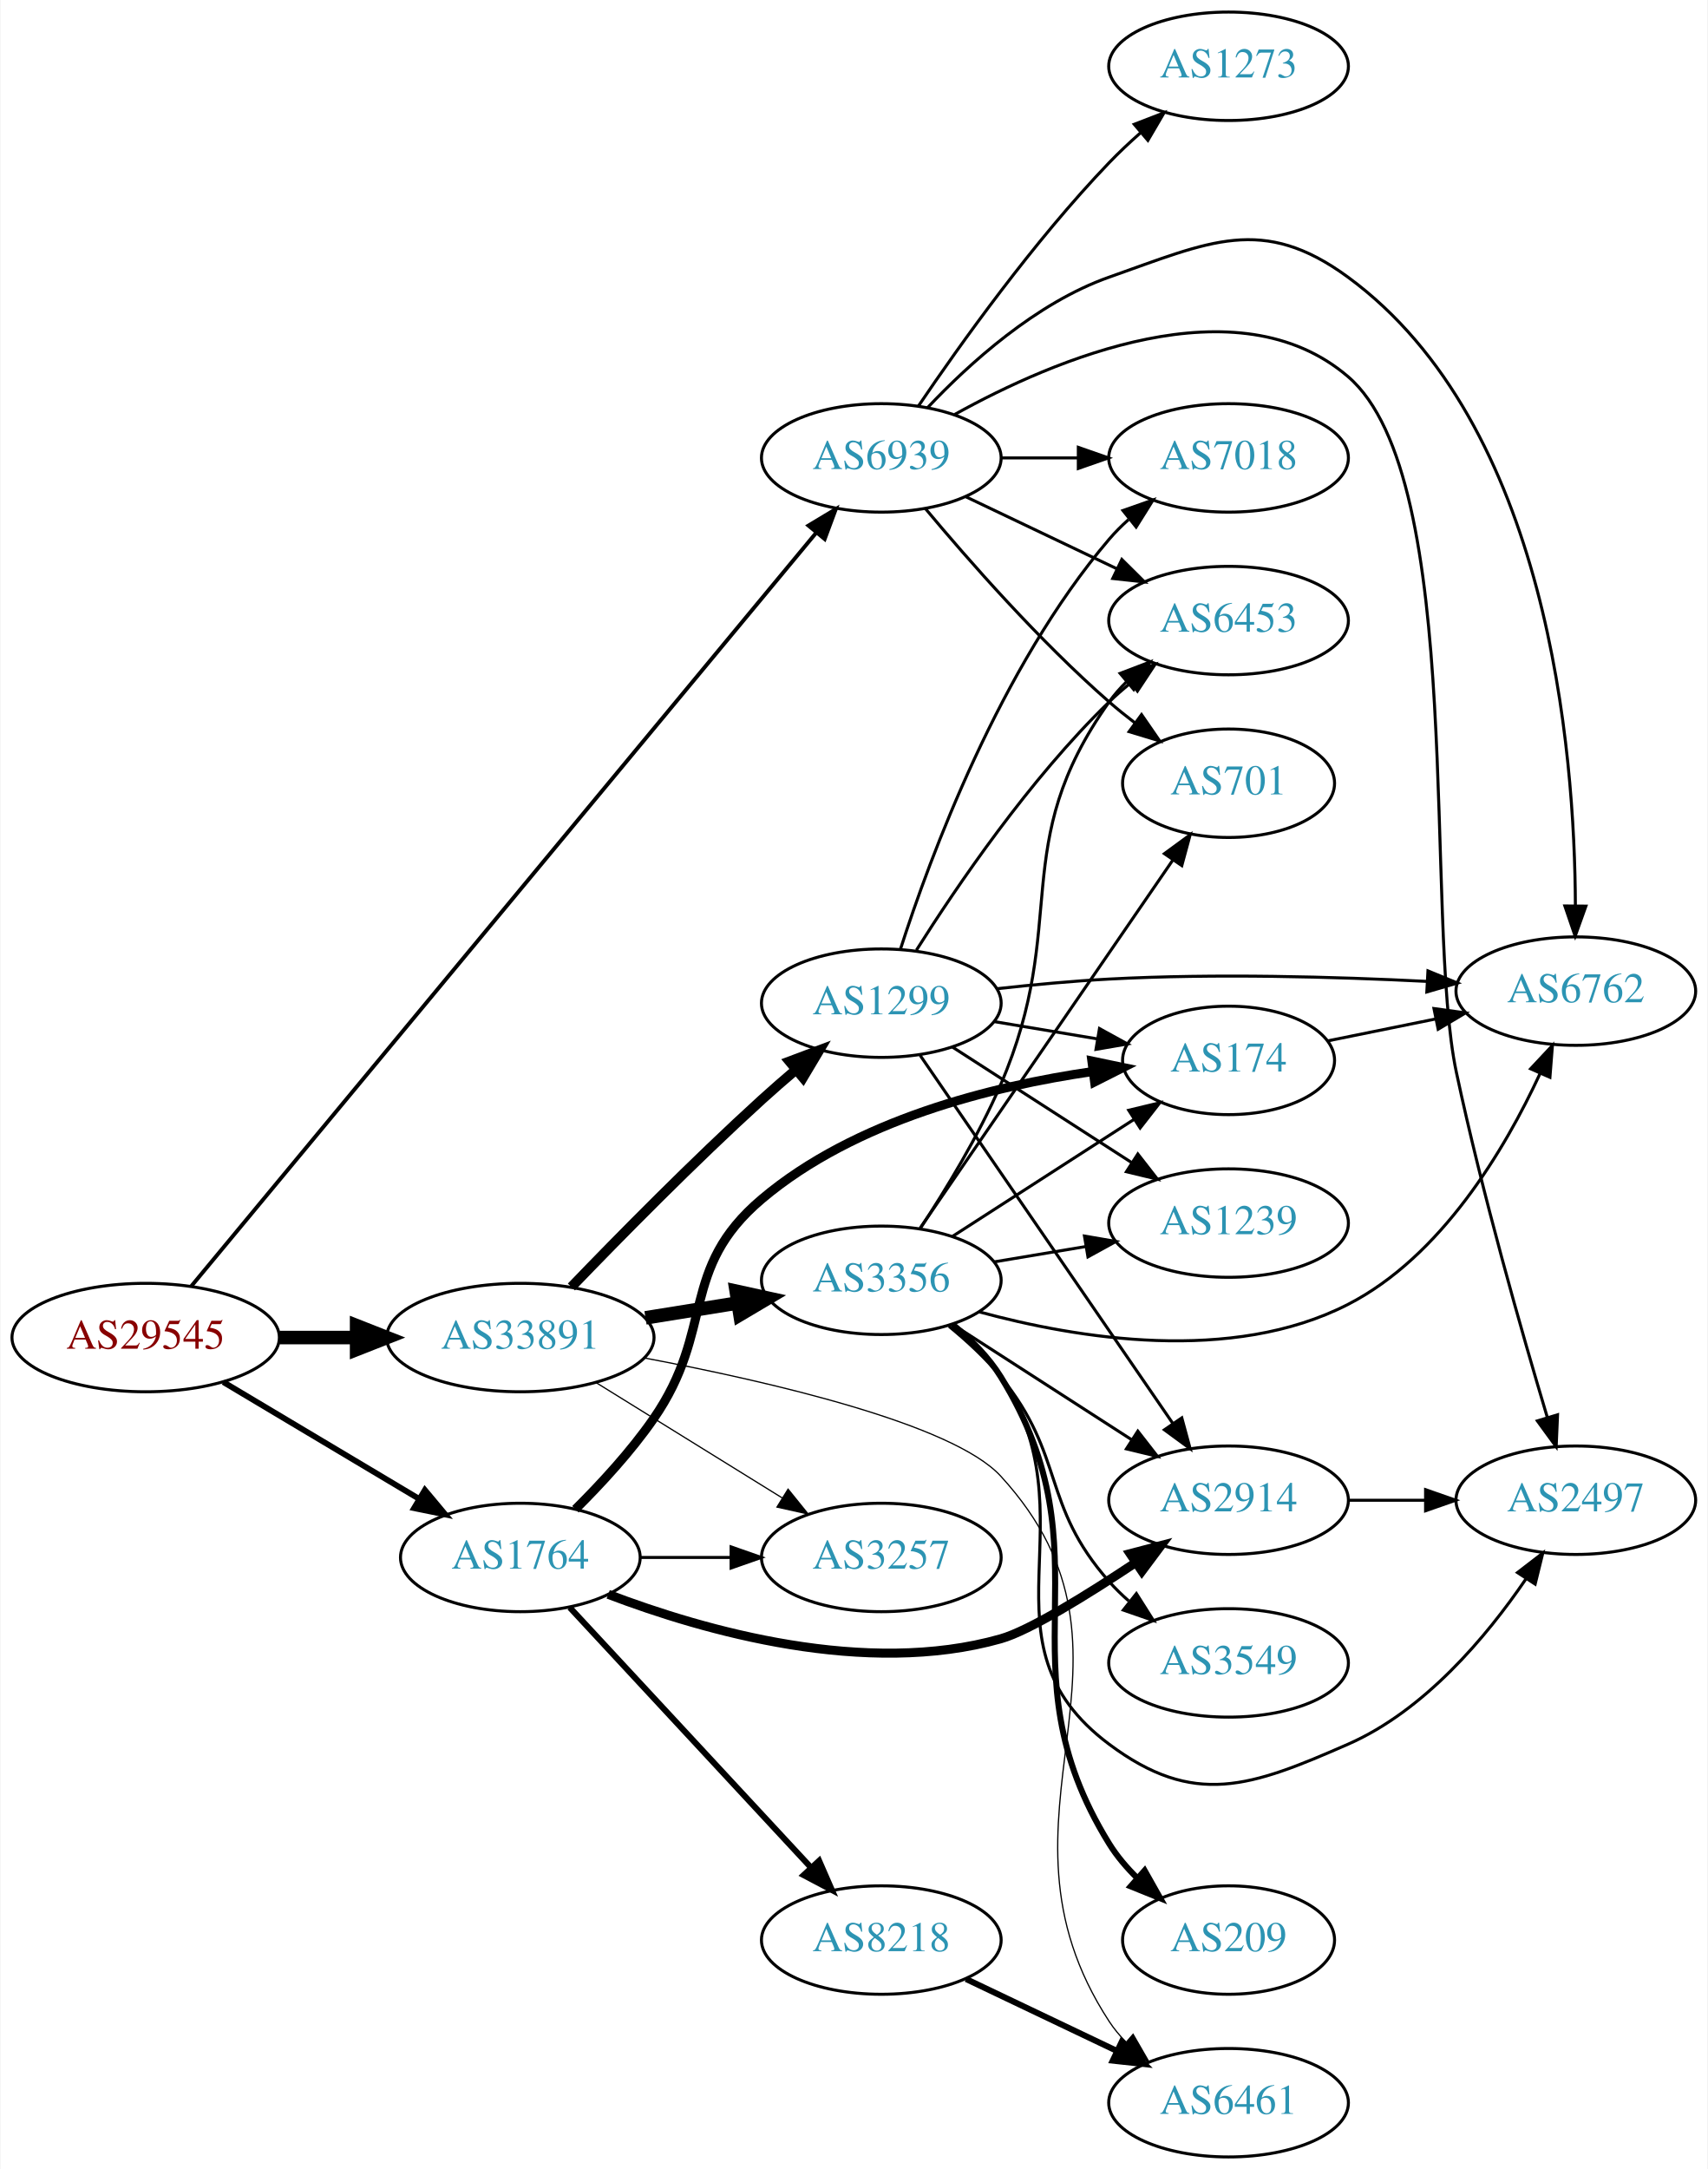
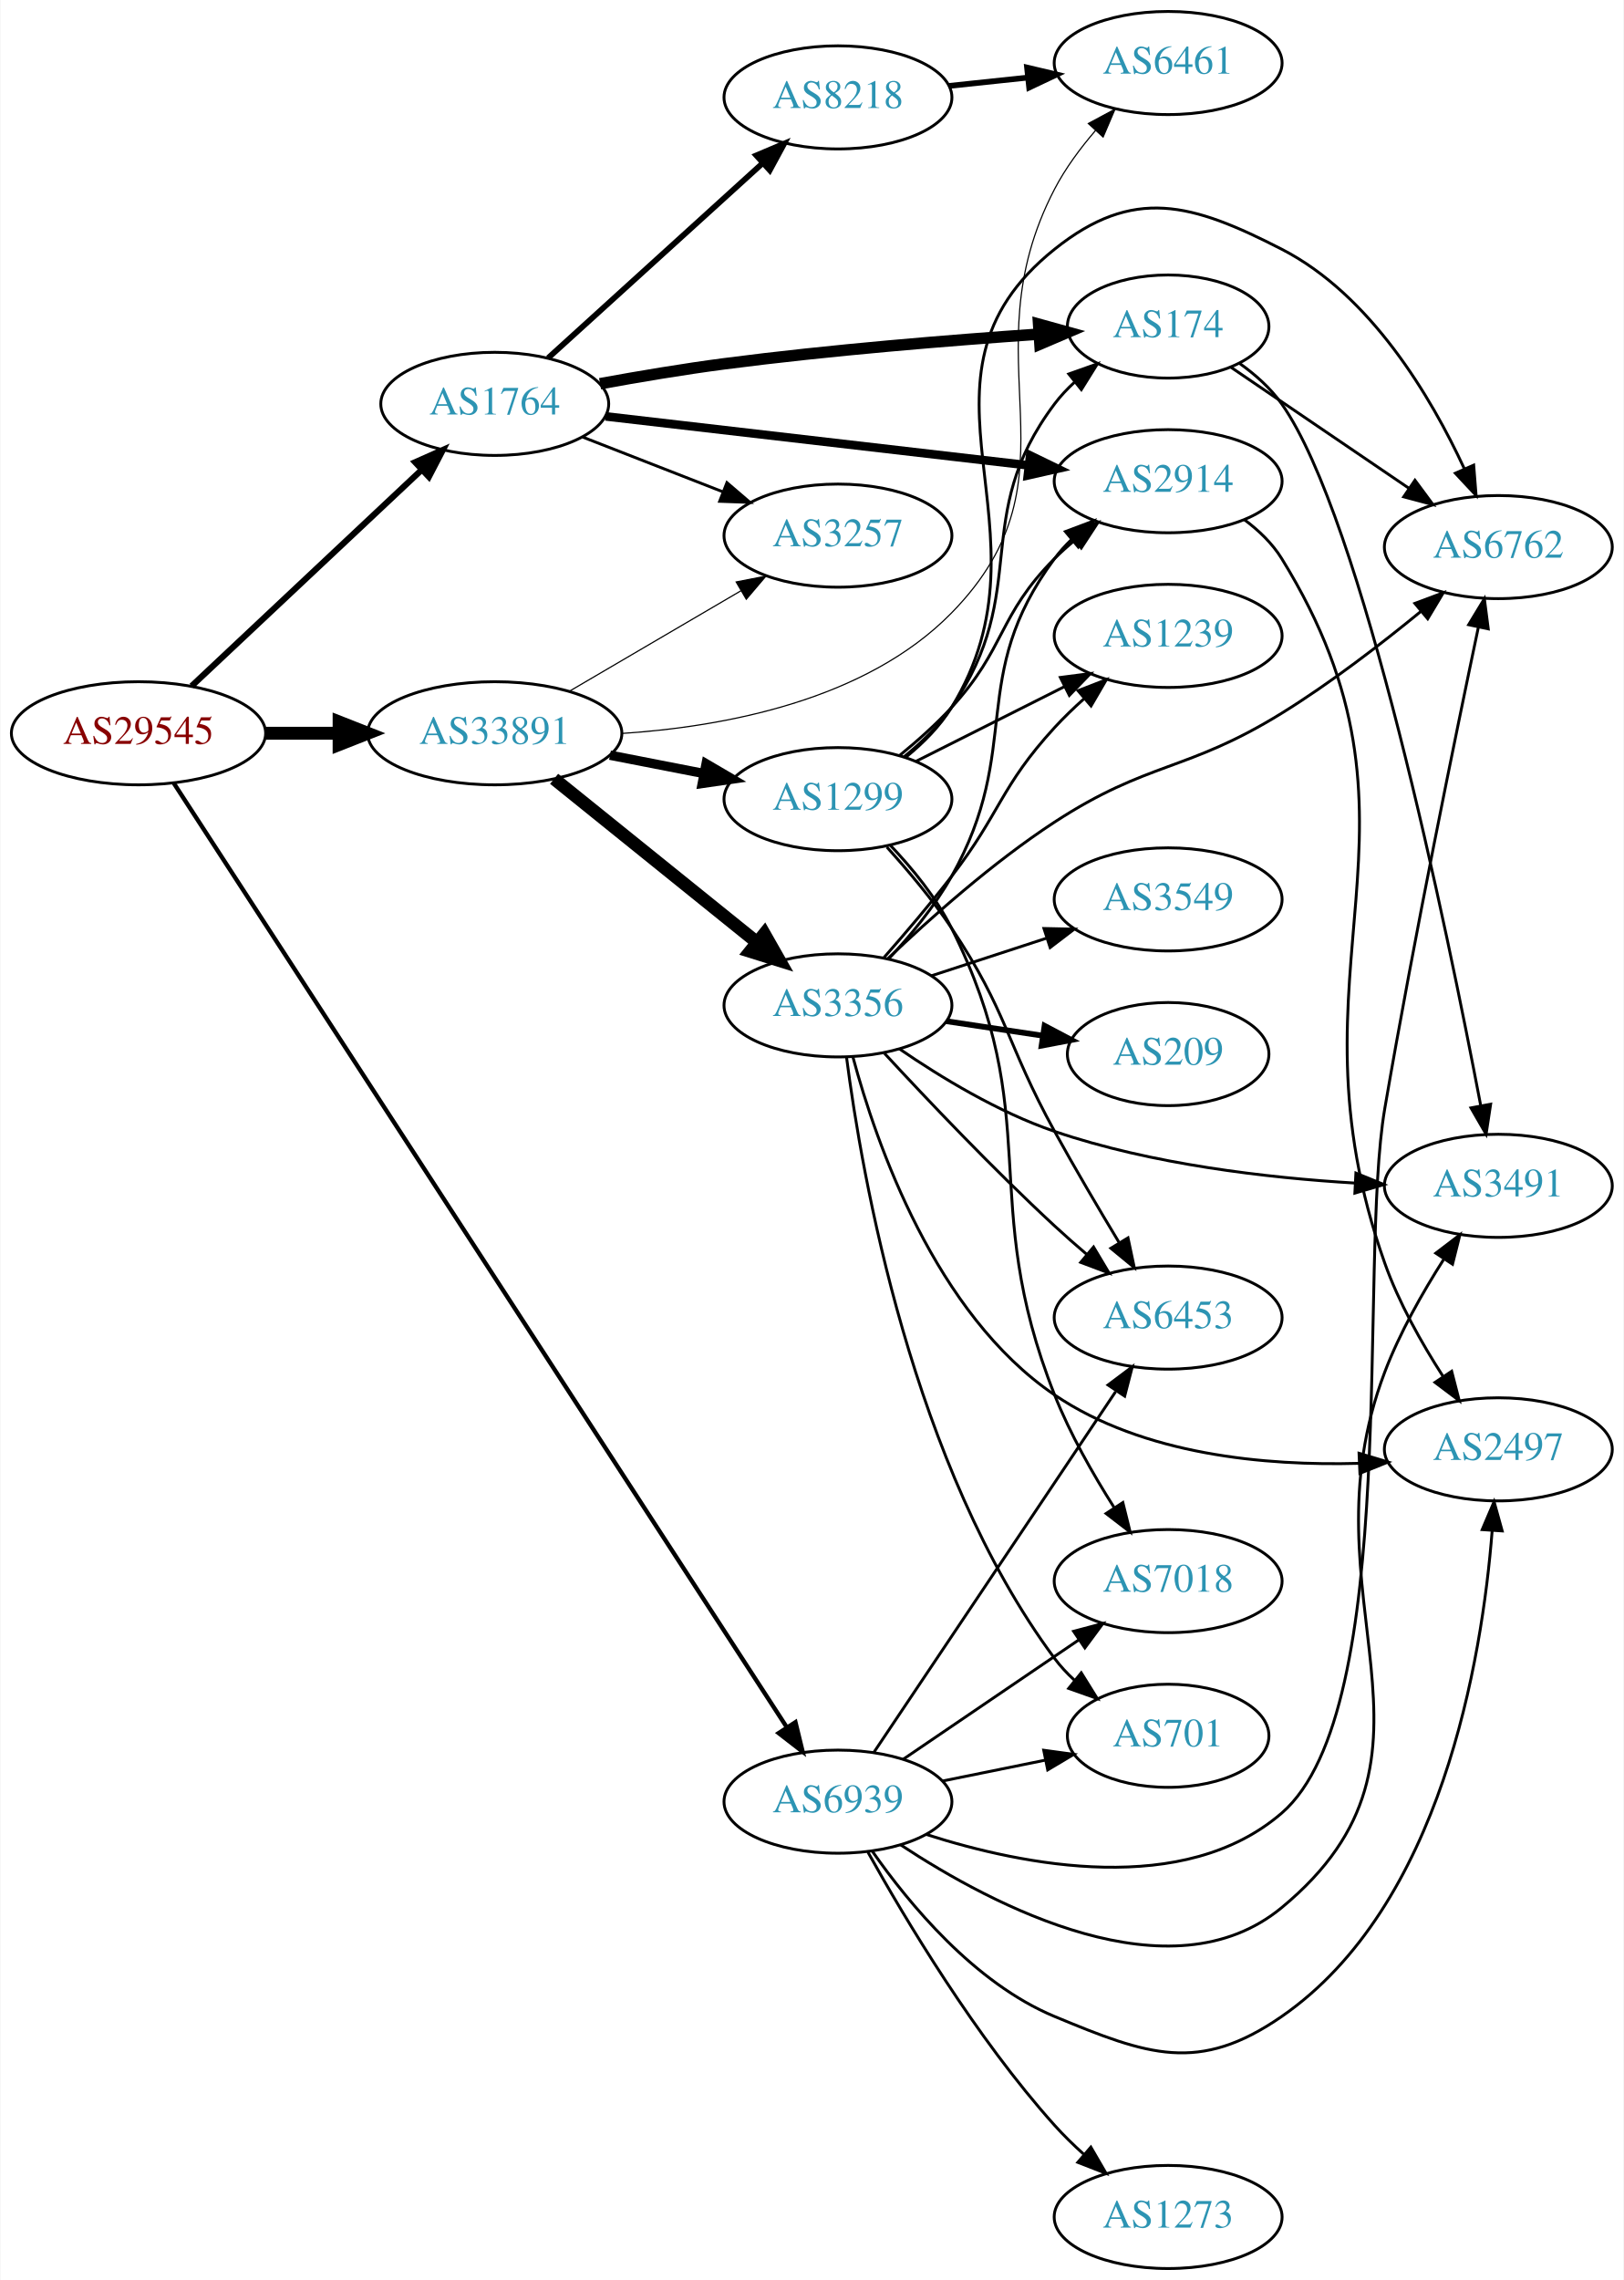
- <svg xmlns="http://www.w3.org/2000/svg" xmlns:xlink="http://www.w3.org/1999/xlink" width="567pt" height="720pt" viewBox="0.00 0.00 566.66 720.00">
-   <g id="graph0" class="graph" transform="scale(1 1) rotate(0) translate(4 716)">
-     <polygon fill="white" stroke="none" points="-4,4 -4,-716 562.663,-716 562.663,4 -4,4" />
+ <svg xmlns="http://www.w3.org/2000/svg" xmlns:xlink="http://www.w3.org/1999/xlink" width="567pt" height="796pt" viewBox="0.00 0.00 566.66 796.00">
+   <g id="graph0" class="graph" transform="scale(1 1) rotate(0) translate(4 792)">
+     <polygon fill="white" stroke="none" points="-4,4 -4,-792 562.663,-792 562.663,4 -4,4" />
    <g id="node1" class="node">
      <g id="a_node1">
        <a xlink:href="/asn/29545" xlink:title="AS29545 ~ Ringstrasse 5 [AT]">
-           <ellipse fill="#ffffff" stroke="black" cx="44.196" cy="-272" rx="44.393" ry="18" />
-           <text text-anchor="middle" x="44.196" y="-268.3" font-family="Times,serif" font-size="14.00" fill="#880000">AS29545</text>
+           <ellipse fill="#ffffff" stroke="black" cx="44.196" cy="-536" rx="44.393" ry="18" />
+           <text text-anchor="middle" x="44.196" y="-532.3" font-family="Times,serif" font-size="14.00" fill="#880000">AS29545</text>
        </a>
      </g>
    </g>
    <g id="node2" class="node">
      <g id="a_node2">
        <a xlink:href="/asn/1764" xlink:title="AS1764 ~ NEXTLAYER-AS [AT]">
-           <ellipse fill="#ffffff" stroke="black" cx="168.588" cy="-199" rx="39.794" ry="18" />
-           <text text-anchor="middle" x="168.588" y="-195.3" font-family="Times,serif" font-size="14.00" fill="#2c94b3">AS1764</text>
+           <ellipse fill="#ffffff" stroke="black" cx="168.588" cy="-651" rx="39.794" ry="18" />
+           <text text-anchor="middle" x="168.588" y="-647.3" font-family="Times,serif" font-size="14.00" fill="#2c94b3">AS1764</text>
        </a>
      </g>
    </g>
    <g id="edge1" class="edge">
-       <path fill="none" stroke="black" stroke-width="1.929" d="M69.964,-257.227C88.705,-246.05 114.611,-230.598 135.028,-218.42" />
-       <polygon fill="black" stroke="black" stroke-width="1.929" points="136.895,-221.382 143.69,-213.254 133.309,-215.37 136.895,-221.382" />
+       <path fill="none" stroke="black" stroke-width="2.143" d="M62.732,-552.477C83.754,-572.229 119.12,-605.459 142.898,-627.801" />
+       <polygon fill="black" stroke="black" stroke-width="2.143" points="140.795,-630.628 150.48,-634.925 145.588,-625.526 140.795,-630.628" />
    </g>
    <g id="node3" class="node">
      <g id="a_node3">
        <a xlink:href="/asn/33891" xlink:title="AS33891 ~ CORE-BACKBONE GMBH GLOBAL NETWORK [DE]">
-           <ellipse fill="#ffffff" stroke="black" cx="168.588" cy="-272" rx="44.393" ry="18" />
-           <text text-anchor="middle" x="168.588" y="-268.3" font-family="Times,serif" font-size="14.00" fill="#2c94b3">AS33891</text>
+           <ellipse fill="#ffffff" stroke="black" cx="168.588" cy="-536" rx="44.393" ry="18" />
+           <text text-anchor="middle" x="168.588" y="-532.3" font-family="Times,serif" font-size="14.00" fill="#2c94b3">AS33891</text>
        </a>
      </g>
    </g>
    <g id="edge2" class="edge">
-       <path fill="none" stroke="black" stroke-width="4.5" d="M88.692,-272C96.898,-272 105.569,-272 114.041,-272" />
-       <polygon fill="black" stroke="black" stroke-width="4.5" points="114.233,-275.938 124.233,-272 114.233,-268.063 114.233,-275.938" />
+       <path fill="none" stroke="black" stroke-width="4.5" d="M88.692,-536C96.898,-536 105.569,-536 114.041,-536" />
+       <polygon fill="black" stroke="black" stroke-width="4.5" points="114.233,-539.938 124.233,-536 114.233,-532.063 114.233,-539.938" />
    </g>
    <g id="node4" class="node">
      <g id="a_node4">
        <a xlink:href="/asn/6939" xlink:title="AS6939 ~ Hurricane Electric LLC [US]">
-           <ellipse fill="#ffffff" stroke="black" cx="288.431" cy="-564" rx="39.794" ry="18" />
-           <text text-anchor="middle" x="288.431" y="-560.3" font-family="Times,serif" font-size="14.00" fill="#2c94b3">AS6939</text>
+           <ellipse fill="#ffffff" stroke="black" cx="288.431" cy="-163" rx="39.794" ry="18" />
+           <text text-anchor="middle" x="288.431" y="-159.3" font-family="Times,serif" font-size="14.00" fill="#2c94b3">AS6939</text>
        </a>
      </g>
    </g>
    <g id="edge3" class="edge">
-       <path fill="none" stroke="black" stroke-width="1.286" d="M59.267,-288.961C100.073,-338.151 218.609,-481.04 266.747,-539.067" />
-       <polygon fill="black" stroke="black" stroke-width="1.286" points="264.243,-541.53 273.321,-546.992 269.63,-537.061 264.243,-541.53" />
+       <path fill="none" stroke="black" stroke-width="1.5" d="M56.555,-518.51C95.574,-458.426 224.275,-260.25 270.616,-188.892" />
+       <polygon fill="black" stroke="black" stroke-width="1.5" points="273.586,-190.745 276.097,-180.452 267.715,-186.933 273.586,-190.745" />
    </g>
    <g id="node5" class="node">
      <g id="a_node5">
-         <a xlink:href="/asn/2914" xlink:title="AS2914 ~ NTT America, Inc. [US]">
-           <ellipse fill="#ffffff" stroke="black" cx="403.724" cy="-218" rx="39.794" ry="18" />
-           <text text-anchor="middle" x="403.724" y="-214.3" font-family="Times,serif" font-size="14.00" fill="#2c94b3">AS2914</text>
+         <a xlink:href="/asn/174" xlink:title="AS174 ~ Cogent Communications [US]">
+           <ellipse fill="#ffffff" stroke="black" cx="403.724" cy="-678" rx="35.194" ry="18" />
+           <text text-anchor="middle" x="403.724" y="-674.3" font-family="Times,serif" font-size="14.00" fill="#2c94b3">AS174</text>
        </a>
      </g>
    </g>
    <g id="edge4" class="edge">
-       <path fill="none" stroke="black" stroke-width="3" d="M197.763,-186.761C229.771,-174.562 283.365,-159.329 328.077,-172 337.556,-174.686 356.533,-186.416 372.979,-197.357" />
-       <polygon fill="black" stroke="black" stroke-width="3" points="371.037,-200.269 381.286,-202.955 374.949,-194.464 371.037,-200.269" />
+       <path fill="none" stroke="black" stroke-width="4" d="M205.358,-658.033C218.918,-660.512 234.524,-663.141 248.784,-665 285.702,-669.812 327.843,-673.228 358.689,-675.346" />
+       <polygon fill="black" stroke="black" stroke-width="4" points="358.482,-678.84 368.693,-676.015 358.949,-671.856 358.482,-678.84" />
    </g>
    <g id="node6" class="node">
      <g id="a_node6">
-         <a xlink:href="/asn/8218" xlink:title="AS8218 ~ legacy Neotelecoms [FR]">
-           <ellipse fill="#ffffff" stroke="black" cx="288.431" cy="-72" rx="39.794" ry="18" />
-           <text text-anchor="middle" x="288.431" y="-68.3" font-family="Times,serif" font-size="14.00" fill="#2c94b3">AS8218</text>
+         <a xlink:href="/asn/2914" xlink:title="AS2914 ~ NTT America, Inc. [US]">
+           <ellipse fill="#ffffff" stroke="black" cx="403.724" cy="-624" rx="39.794" ry="18" />
+           <text text-anchor="middle" x="403.724" y="-620.3" font-family="Times,serif" font-size="14.00" fill="#2c94b3">AS2914</text>
        </a>
      </g>
    </g>
    <g id="edge5" class="edge">
-       <path fill="none" stroke="black" stroke-width="2" d="M184.994,-182.397C205.461,-160.339 241.756,-121.224 265.192,-95.967" />
-       <polygon fill="black" stroke="black" stroke-width="2" points="267.785,-98.318 272.021,-88.607 262.654,-93.557 267.785,-98.318" />
+       <path fill="none" stroke="black" stroke-width="3" d="M207.305,-646.632C247.511,-641.976 311.279,-634.59 354.965,-629.531" />
+       <polygon fill="black" stroke="black" stroke-width="3" points="355.531,-632.989 365.062,-628.362 354.725,-626.036 355.531,-632.989" />
    </g>
    <g id="node7" class="node">
      <g id="a_node7">
-         <a xlink:href="/asn/174" xlink:title="AS174 ~ Cogent Communications [US]">
-           <ellipse fill="#ffffff" stroke="black" cx="403.724" cy="-364" rx="35.194" ry="18" />
-           <text text-anchor="middle" x="403.724" y="-360.3" font-family="Times,serif" font-size="14.00" fill="#2c94b3">AS174</text>
+         <a xlink:href="/asn/8218" xlink:title="AS8218 ~ legacy Neotelecoms [FR]">
+           <ellipse fill="#ffffff" stroke="black" cx="288.431" cy="-758" rx="39.794" ry="18" />
+           <text text-anchor="middle" x="288.431" y="-754.3" font-family="Times,serif" font-size="14.00" fill="#2c94b3">AS8218</text>
        </a>
      </g>
    </g>
    <g id="edge6" class="edge">
-       <path fill="none" stroke="black" stroke-width="3" d="M186.868,-215.005C195.336,-223.412 205.296,-234.195 212.784,-245 233.391,-274.732 221.151,-294.654 248.784,-318 279.776,-344.184 325.245,-355.463 358.736,-360.323" />
-       <polygon fill="black" stroke="black" stroke-width="3" points="358.345,-363.801 368.716,-361.634 359.257,-356.861 358.345,-363.801" />
+       <path fill="none" stroke="black" stroke-width="2" d="M187.23,-667.019C207.103,-685.063 239.566,-714.539 262.135,-735.031" />
+       <polygon fill="black" stroke="black" stroke-width="2" points="259.912,-737.74 269.668,-741.872 264.617,-732.558 259.912,-737.74" />
    </g>
    <g id="node8" class="node">
      <g id="a_node8">
        <a xlink:href="/asn/3257" xlink:title="AS3257 ~ GTT [DE]">
-           <ellipse fill="#ffffff" stroke="black" cx="288.431" cy="-199" rx="39.794" ry="18" />
-           <text text-anchor="middle" x="288.431" y="-195.3" font-family="Times,serif" font-size="14.00" fill="#2c94b3">AS3257</text>
+           <ellipse fill="#ffffff" stroke="black" cx="288.431" cy="-605" rx="39.794" ry="18" />
+           <text text-anchor="middle" x="288.431" y="-601.3" font-family="Times,serif" font-size="14.00" fill="#2c94b3">AS3257</text>
        </a>
      </g>
    </g>
    <g id="edge7" class="edge">
-       <path fill="none" stroke="black" d="M208.501,-199C218.054,-199 228.404,-199 238.367,-199" />
-       <polygon fill="black" stroke="black" points="238.559,-202.5 248.559,-199 238.559,-195.5 238.559,-202.5" />
+       <path fill="none" stroke="black" d="M199.325,-639.392C214.119,-633.618 232.196,-626.561 248.118,-620.346" />
+       <polygon fill="black" stroke="black" points="249.661,-623.501 257.704,-616.604 247.115,-616.98 249.661,-623.501" />
    </g>
    <g id="edge14" class="edge">
-       <path fill="none" stroke="black" stroke-width="0.409" d="M193.72,-257.051C211.588,-245.982 236.107,-230.794 255.583,-218.729" />
-       <polygon fill="black" stroke="black" stroke-width="0.409" points="257.477,-221.673 264.135,-213.431 253.79,-215.722 257.477,-221.673" />
+       <path fill="none" stroke="black" stroke-width="0.409" d="M194.58,-550.633C212.077,-560.878 235.63,-574.669 254.636,-585.798" />
+       <polygon fill="black" stroke="black" stroke-width="0.409" points="252.883,-588.827 263.281,-590.86 256.42,-582.787 252.883,-588.827" />
+     </g>
+     <g id="node11" class="node">
+       <g id="a_node11">
+         <a xlink:href="/asn/6461" xlink:title="AS6461 ~ Zayo Bandwidth [US]">
+           <ellipse fill="#ffffff" stroke="black" cx="403.724" cy="-770" rx="39.794" ry="18" />
+           <text text-anchor="middle" x="403.724" y="-766.3" font-family="Times,serif" font-size="14.00" fill="#2c94b3">AS6461</text>
+         </a>
+       </g>
+     </g>
+     <g id="edge15" class="edge">
+       <path fill="none" stroke="black" stroke-width="0.409" d="M212.878,-535.929C248.59,-538.263 298.096,-547.399 328.077,-578 375.454,-626.355 332.837,-665.944 364.077,-726 367.838,-733.23 373.033,-740.246 378.394,-746.473" />
+       <polygon fill="black" stroke="black" stroke-width="0.409" points="375.85,-748.877 385.18,-753.896 381.016,-744.154 375.85,-748.877" />
+     </g>
+     <g id="node13" class="node">
+       <g id="a_node13">
+         <a xlink:href="/asn/3356" xlink:title="AS3356 ~ Level 3 Parent, LLC [US]">
+           <ellipse fill="#ffffff" stroke="black" cx="288.431" cy="-441" rx="39.794" ry="18" />
+           <text text-anchor="middle" x="288.431" y="-437.3" font-family="Times,serif" font-size="14.00" fill="#2c94b3">AS3356</text>
+         </a>
+       </g>
+     </g>
+     <g id="edge12" class="edge">
+       <path fill="none" stroke="black" stroke-width="4.5" d="M189.312,-520.099C208.717,-504.456 238.503,-480.443 260.168,-462.979" />
+       <polygon fill="black" stroke="black" stroke-width="4.5" points="262.72,-465.978 268.034,-456.637 257.778,-459.847 262.72,-465.978" />
+     </g>
+     <g id="node14" class="node">
+       <g id="a_node14">
+         <a xlink:href="/asn/1299" xlink:title="AS1299 ~ Telia Carrier [EU]">
+           <ellipse fill="#ffffff" stroke="black" cx="288.431" cy="-513" rx="39.794" ry="18" />
+           <text text-anchor="middle" x="288.431" y="-509.3" font-family="Times,serif" font-size="14.00" fill="#2c94b3">AS1299</text>
+         </a>
+       </g>
+     </g>
+     <g id="edge13" class="edge">
+       <path fill="none" stroke="black" stroke-width="3.273" d="M208.828,-528.341C219.28,-526.301 230.666,-524.079 241.444,-521.975" />
+       <polygon fill="black" stroke="black" stroke-width="3.273" points="242.397,-525.356 251.542,-520.005 241.056,-518.485 242.397,-525.356" />
+     </g>
+     <g id="node9" class="node">
+       <g id="a_node9">
+         <a xlink:href="/asn/3491" xlink:title="AS3491 ~ PCCW Global, Inc. [US]">
+           <ellipse fill="#ffffff" stroke="black" cx="519.017" cy="-378" rx="39.794" ry="18" />
+           <text text-anchor="middle" x="519.017" y="-374.3" font-family="Times,serif" font-size="14.00" fill="#2c94b3">AS3491</text>
+         </a>
+       </g>
+     </g>
+     <g id="edge36" class="edge">
+       <path fill="none" stroke="black" d="M310.383,-147.876C342.588,-126.64 404.586,-93.97 443.37,-126 508.63,-179.895 449.294,-233.887 479.37,-313 484.561,-326.653 492.539,-340.716 499.902,-352.254" />
+       <polygon fill="black" stroke="black" points="497.183,-354.488 505.61,-360.909 503.026,-350.634 497.183,-354.488" />
    </g>
    <g id="node10" class="node">
      <g id="a_node10">
-         <a xlink:href="/asn/6461" xlink:title="AS6461 ~ Zayo Bandwidth [US]">
-           <ellipse fill="#ffffff" stroke="black" cx="403.724" cy="-18" rx="39.794" ry="18" />
-           <text text-anchor="middle" x="403.724" y="-14.3" font-family="Times,serif" font-size="14.00" fill="#2c94b3">AS6461</text>
-         </a>
-       </g>
-     </g>
-     <g id="edge13" class="edge">
-       <path fill="none" stroke="black" stroke-width="0.409" d="M209.751,-265.227C251.248,-257.407 312.147,-243.365 328.077,-226 383.523,-165.559 319.22,-113.667 364.077,-45 365.672,-42.559 367.571,-40.274 369.659,-38.15" />
-       <polygon fill="black" stroke="black" stroke-width="0.409" points="372.028,-40.729 377.319,-31.55 367.458,-35.426 372.028,-40.729" />
+         <a xlink:href="/asn/6762" xlink:title="AS6762 ~ TELECOM ITALIA SPARKLE S.p.A. [IT]">
+           <ellipse fill="#ffffff" stroke="black" cx="519.017" cy="-601" rx="39.794" ry="18" />
+           <text text-anchor="middle" x="519.017" y="-597.3" font-family="Times,serif" font-size="14.00" fill="#2c94b3">AS6762</text>
+         </a>
+       </g>
+     </g>
+     <g id="edge37" class="edge">
+       <path fill="none" stroke="black" d="M319.144,-151.593C353.381,-140.596 409.288,-129.543 443.37,-159 485.17,-195.128 470.023,-350.547 479.37,-405 489.695,-465.147 504.084,-535.208 512.073,-573.139" />
+       <polygon fill="black" stroke="black" points="508.654,-573.891 514.148,-582.95 515.503,-572.443 508.654,-573.891" />
    </g>
    <g id="node12" class="node">
      <g id="a_node12">
-         <a xlink:href="/asn/3356" xlink:title="AS3356 ~ Level 3 Parent, LLC [US]">
-           <ellipse fill="#ffffff" stroke="black" cx="288.431" cy="-291" rx="39.794" ry="18" />
-           <text text-anchor="middle" x="288.431" y="-287.3" font-family="Times,serif" font-size="14.00" fill="#2c94b3">AS3356</text>
-         </a>
-       </g>
-     </g>
-     <g id="edge11" class="edge">
-       <path fill="none" stroke="black" stroke-width="4.5" d="M210.143,-278.539C220.03,-280.133 230.683,-281.85 240.827,-283.486" />
-       <polygon fill="black" stroke="black" stroke-width="4.5" points="240.254,-287.382 250.753,-285.086 241.507,-279.607 240.254,-287.382" />
-     </g>
-     <g id="node13" class="node">
-       <g id="a_node13">
-         <a xlink:href="/asn/1299" xlink:title="AS1299 ~ Telia Carrier [EU]">
-           <ellipse fill="#ffffff" stroke="black" cx="288.431" cy="-383" rx="39.794" ry="18" />
-           <text text-anchor="middle" x="288.431" y="-379.3" font-family="Times,serif" font-size="14.00" fill="#2c94b3">AS1299</text>
-         </a>
-       </g>
-     </g>
-     <g id="edge12" class="edge">
-       <path fill="none" stroke="black" stroke-width="3.273" d="M185.539,-288.793C201.235,-305.103 226.081,-330.358 248.784,-351 252.382,-354.271 256.247,-357.636 260.093,-360.9" />
-       <polygon fill="black" stroke="black" stroke-width="3.273" points="257.949,-363.669 267.868,-367.393 262.436,-358.296 257.949,-363.669" />
-     </g>
-     <g id="node9" class="node">
-       <g id="a_node9">
        <a xlink:href="/asn/2497" xlink:title="AS2497 ~ Internet Initiative Japan Inc. [JP]">
-           <ellipse fill="#ffffff" stroke="black" cx="519.017" cy="-218" rx="39.794" ry="18" />
-           <text text-anchor="middle" x="519.017" y="-214.3" font-family="Times,serif" font-size="14.00" fill="#2c94b3">AS2497</text>
-         </a>
-       </g>
-     </g>
-     <g id="edge35" class="edge">
-       <path fill="none" stroke="black" d="M312.82,-578.432C345.915,-596.802 406.477,-622.589 443.37,-591 482.834,-557.21 468.532,-410.81 479.37,-360 487.962,-319.72 501.058,-273.862 509.578,-245.424" />
-       <polygon fill="black" stroke="black" points="512.951,-246.362 512.493,-235.777 506.25,-244.337 512.951,-246.362" />
-     </g>
-     <g id="node11" class="node">
-       <g id="a_node11">
-         <a xlink:href="/asn/6762" xlink:title="AS6762 ~ TELECOM ITALIA SPARKLE S.p.A. [IT]">
-           <ellipse fill="#ffffff" stroke="black" cx="519.017" cy="-387" rx="39.794" ry="18" />
-           <text text-anchor="middle" x="519.017" y="-383.3" font-family="Times,serif" font-size="14.00" fill="#2c94b3">AS6762</text>
-         </a>
-       </g>
-     </g>
-     <g id="edge31" class="edge">
-       <path fill="none" stroke="black" d="M303.768,-580.652C317.531,-595.251 339.768,-615.441 364.077,-624 397.319,-635.703 414.953,-644.843 443.37,-624 509.944,-575.171 518.697,-466.889 518.874,-415.34" />
-       <polygon fill="black" stroke="black" points="522.374,-415.217 518.8,-405.243 515.374,-415.269 522.374,-415.217" />
-     </g>
-     <g id="node14" class="node">
-       <g id="a_node14">
-         <a xlink:href="/asn/701" xlink:title="AS701 ~ UUNET [US]">
-           <ellipse fill="#ffffff" stroke="black" cx="403.724" cy="-456" rx="35.194" ry="18" />
-           <text text-anchor="middle" x="403.724" y="-452.3" font-family="Times,serif" font-size="14.00" fill="#2c94b3">AS701</text>
+           <ellipse fill="#ffffff" stroke="black" cx="519.017" cy="-286" rx="39.794" ry="18" />
+           <text text-anchor="middle" x="519.017" y="-282.3" font-family="Times,serif" font-size="14.00" fill="#2c94b3">AS2497</text>
        </a>
      </g>
    </g>
    <g id="edge34" class="edge">
-       <path fill="none" stroke="black" d="M303.061,-547.183C317.343,-530.071 340.89,-503.255 364.077,-483 366.747,-480.668 369.62,-478.352 372.55,-476.114" />
-       <polygon fill="black" stroke="black" points="374.828,-478.784 380.841,-470.061 370.701,-473.13 374.828,-478.784" />
+       <path fill="none" stroke="black" d="M300.411,-145.717C313.168,-127.427 336.086,-99.633 364.077,-88 396.62,-74.475 414.387,-67.952 443.37,-88 499.194,-126.613 513.321,-212.629 516.861,-257.509" />
+       <polygon fill="black" stroke="black" points="513.384,-257.975 517.538,-267.721 520.369,-257.512 513.384,-257.975" />
    </g>
    <g id="node15" class="node">
      <g id="a_node15">
-         <a xlink:href="/asn/6453" xlink:title="AS6453 ~ TATA COMMUNICATIONS (AMERICA) INC [US]">
-           <ellipse fill="#ffffff" stroke="black" cx="403.724" cy="-510" rx="39.794" ry="18" />
-           <text text-anchor="middle" x="403.724" y="-506.3" font-family="Times,serif" font-size="14.00" fill="#2c94b3">AS6453</text>
-         </a>
-       </g>
-     </g>
-     <g id="edge32" class="edge">
-       <path fill="none" stroke="black" d="M316.567,-551.066C331.561,-543.919 350.382,-534.948 366.605,-527.215" />
-       <polygon fill="black" stroke="black" points="368.288,-530.291 375.809,-522.829 365.276,-523.972 368.288,-530.291" />
+         <a xlink:href="/asn/701" xlink:title="AS701 ~ UUNET [US]">
+           <ellipse fill="#ffffff" stroke="black" cx="403.724" cy="-186" rx="35.194" ry="18" />
+           <text text-anchor="middle" x="403.724" y="-182.3" font-family="Times,serif" font-size="14.00" fill="#2c94b3">AS701</text>
+         </a>
+       </g>
+     </g>
+     <g id="edge33" class="edge">
+       <path fill="none" stroke="black" d="M324.967,-170.214C336.31,-172.517 348.971,-175.087 360.727,-177.474" />
+       <polygon fill="black" stroke="black" points="360.274,-180.953 370.771,-179.513 361.667,-174.093 360.274,-180.953" />
    </g>
    <g id="node19" class="node">
      <g id="a_node19">
-         <a xlink:href="/asn/7018" xlink:title="AS7018 ~ AT&amp;T Services, Inc. [US]">
-           <ellipse fill="#ffffff" stroke="black" cx="403.724" cy="-564" rx="39.794" ry="18" />
-           <text text-anchor="middle" x="403.724" y="-560.3" font-family="Times,serif" font-size="14.00" fill="#2c94b3">AS7018</text>
-         </a>
-       </g>
-     </g>
-     <g id="edge33" class="edge">
-       <path fill="none" stroke="black" d="M328.103,-564C336.306,-564 345.07,-564 353.602,-564" />
-       <polygon fill="black" stroke="black" points="353.841,-567.5 363.841,-564 353.841,-560.5 353.841,-567.5" />
+         <a xlink:href="/asn/6453" xlink:title="AS6453 ~ TATA COMMUNICATIONS (AMERICA) INC [US]">
+           <ellipse fill="#ffffff" stroke="black" cx="403.724" cy="-332" rx="39.794" ry="18" />
+           <text text-anchor="middle" x="403.724" y="-328.3" font-family="Times,serif" font-size="14.00" fill="#2c94b3">AS6453</text>
+         </a>
+       </g>
+     </g>
+     <g id="edge35" class="edge">
+       <path fill="none" stroke="black" d="M300.917,-180.135C320.85,-209.869 361.954,-271.183 385.378,-306.126" />
+       <polygon fill="black" stroke="black" points="382.731,-308.463 391.207,-314.82 388.546,-304.565 382.731,-308.463" />
    </g>
    <g id="node20" class="node">
      <g id="a_node20">
+         <a xlink:href="/asn/7018" xlink:title="AS7018 ~ AT&amp;T Services, Inc. [US]">
+           <ellipse fill="#ffffff" stroke="black" cx="403.724" cy="-240" rx="39.794" ry="18" />
+           <text text-anchor="middle" x="403.724" y="-236.3" font-family="Times,serif" font-size="14.00" fill="#2c94b3">AS7018</text>
+         </a>
+       </g>
+     </g>
+     <g id="edge31" class="edge">
+       <path fill="none" stroke="black" d="M311.275,-177.846C328.672,-189.67 353.22,-206.354 372.502,-219.46" />
+       <polygon fill="black" stroke="black" points="370.709,-222.473 380.947,-225.199 374.644,-216.683 370.709,-222.473" />
+     </g>
+     <g id="node21" class="node">
+       <g id="a_node21">
        <a xlink:href="/asn/1273" xlink:title="AS1273 ~ Vodafone Group PLC [EU]">
-           <ellipse fill="#ffffff" stroke="black" cx="403.724" cy="-694" rx="39.794" ry="18" />
-           <text text-anchor="middle" x="403.724" y="-690.3" font-family="Times,serif" font-size="14.00" fill="#2c94b3">AS1273</text>
-         </a>
-       </g>
-     </g>
-     <g id="edge30" class="edge">
-       <path fill="none" stroke="black" d="M300.761,-581.229C314.531,-601.57 339.044,-635.928 364.077,-662 367.286,-665.342 370.83,-668.677 374.431,-671.863" />
-       <polygon fill="black" stroke="black" points="372.41,-674.738 382.297,-678.545 376.942,-669.404 372.41,-674.738" />
+           <ellipse fill="#ffffff" stroke="black" cx="403.724" cy="-18" rx="39.794" ry="18" />
+           <text text-anchor="middle" x="403.724" y="-14.3" font-family="Times,serif" font-size="14.00" fill="#2c94b3">AS1273</text>
+         </a>
+       </g>
+     </g>
+     <g id="edge32" class="edge">
+       <path fill="none" stroke="black" d="M298.866,-145.417C311.802,-122.182 336.592,-80.62 364.077,-50 367.172,-46.552 370.649,-43.156 374.216,-39.938" />
+       <polygon fill="black" stroke="black" points="376.733,-42.391 382.054,-33.229 372.181,-37.073 376.733,-42.391" />
    </g>
    <g id="edge8" class="edge">
-       <path fill="none" stroke="black" d="M443.396,-218C451.599,-218 460.363,-218 468.895,-218" />
-       <polygon fill="black" stroke="black" points="469.134,-221.5 479.134,-218 469.134,-214.5 469.134,-221.5" />
+       <path fill="none" stroke="black" d="M428.656,-665.139C434.149,-661.227 439.504,-656.486 443.37,-651 471.609,-610.934 501.173,-467.493 512.843,-406.15" />
+       <polygon fill="black" stroke="black" points="516.338,-406.504 514.748,-396.029 509.459,-405.21 516.338,-406.504" />
    </g>
    <g id="edge9" class="edge">
-       <path fill="none" stroke="black" stroke-width="2" d="M316.567,-59.066C331.561,-51.919 350.382,-42.948 366.605,-35.215" />
-       <polygon fill="black" stroke="black" stroke-width="2" points="368.288,-38.291 375.809,-30.829 365.276,-31.972 368.288,-38.291" />
+       <path fill="none" stroke="black" d="M425.503,-663.877C442.976,-652.002 468.183,-634.87 487.874,-621.487" />
+       <polygon fill="black" stroke="black" points="489.907,-624.337 496.21,-615.821 485.972,-618.547 489.907,-624.337" />
+     </g>
+     <g id="edge11" class="edge">
+       <path fill="none" stroke="black" d="M430.327,-610.576C435.369,-606.823 440.102,-602.293 443.37,-597 501.422,-502.98 442.431,-455.141 479.37,-351 484.253,-337.234 492.191,-323.156 499.607,-311.638" />
+       <polygon fill="black" stroke="black" points="502.73,-313.264 505.374,-303.004 496.909,-309.376 502.73,-313.264" />
    </g>
    <g id="edge10" class="edge">
-       <path fill="none" stroke="black" d="M436.584,-370.468C447.73,-372.731 460.472,-375.318 472.514,-377.762" />
-       <polygon fill="black" stroke="black" points="471.918,-381.213 482.414,-379.772 473.311,-374.353 471.918,-381.213" />
+       <path fill="none" stroke="black" stroke-width="2" d="M327.156,-761.996C335.948,-762.927 345.428,-763.931 354.602,-764.903" />
+       <polygon fill="black" stroke="black" stroke-width="2" points="354.464,-768.408 364.777,-765.981 355.202,-761.447 354.464,-768.408" />
+     </g>
+     <g id="edge18" class="edge">
+       <path fill="none" stroke="black" d="M306.216,-457.309C313.746,-465.368 322.229,-475.584 328.077,-486 353.468,-531.223 333.217,-555.317 364.077,-597 365.812,-599.343 367.813,-601.558 369.971,-603.633" />
+       <polygon fill="black" stroke="black" points="367.844,-606.416 377.763,-610.141 372.332,-601.044 367.844,-606.416" />
+     </g>
+     <g id="edge16" class="edge">
+       <path fill="none" stroke="black" d="M309.861,-425.832C324.267,-415.946 344.422,-403.682 364.077,-397 397.978,-385.475 438.193,-380.796 469.016,-378.961" />
+       <polygon fill="black" stroke="black" points="469.28,-382.452 479.087,-378.442 468.92,-375.462 469.28,-382.452" />
+     </g>
+     <g id="edge17" class="edge">
+       <path fill="none" stroke="black" d="M305.906,-457.362C320.395,-471.184 342.486,-490.921 364.077,-505 396.812,-526.345 410.131,-522.45 443.37,-543 460.407,-553.533 478.166,-567.205 492.085,-578.63" />
+       <polygon fill="black" stroke="black" points="489.879,-581.347 499.803,-585.056 494.358,-575.968 489.879,-581.347" />
+     </g>
+     <g id="edge23" class="edge">
+       <path fill="none" stroke="black" d="M293.691,-422.846C301.775,-392.804 322.389,-333.265 364.077,-305 395.05,-284.001 437.755,-280.201 470.331,-281.115" />
+       <polygon fill="black" stroke="black" points="470.38,-284.62 480.523,-281.562 470.686,-277.627 470.38,-284.62" />
    </g>
    <g id="edge19" class="edge">
-       <path fill="none" stroke="black" d="M312.085,-276.403C329.143,-265.411 352.727,-250.215 371.562,-238.079" />
-       <polygon fill="black" stroke="black" points="373.598,-240.931 380.109,-232.572 369.807,-235.046 373.598,-240.931" />
-     </g>
-     <g id="edge17" class="edge">
-       <path fill="none" stroke="black" d="M312.085,-305.597C329.366,-316.732 353.345,-332.183 372.298,-344.395" />
-       <polygon fill="black" stroke="black" points="370.577,-347.45 380.879,-349.924 374.368,-341.566 370.577,-347.45" />
-     </g>
-     <g id="edge23" class="edge">
-       <path fill="none" stroke="black" d="M311.661,-276.34C317.703,-271.443 323.761,-265.545 328.077,-259 359.204,-211.807 318.797,-170.849 364.077,-137 392.304,-115.9 411.093,-122.852 443.37,-137 468.772,-148.134 489.35,-172.65 502.417,-191.812" />
-       <polygon fill="black" stroke="black" points="499.652,-193.979 508.05,-200.438 505.514,-190.152 499.652,-193.979" />
-     </g>
-     <g id="edge15" class="edge">
-       <path fill="none" stroke="black" d="M320.853,-280.55C353.399,-271.668 404.799,-263.206 443.37,-283 474.442,-298.945 495.494,-334.501 507.12,-359.584" />
-       <polygon fill="black" stroke="black" points="504.013,-361.214 511.253,-368.949 510.417,-358.387 504.013,-361.214" />
-     </g>
-     <g id="edge16" class="edge">
-       <path fill="none" stroke="black" d="M301.341,-308.346C321.367,-337.512 361.874,-396.506 385.168,-430.431" />
-       <polygon fill="black" stroke="black" points="382.427,-432.624 390.973,-438.886 388.198,-428.661 382.427,-432.624" />
-     </g>
-     <g id="edge18" class="edge">
-       <path fill="none" stroke="black" d="M301.391,-308.272C309.78,-321.004 320.761,-338.996 328.077,-356 351.265,-409.892 330.056,-435.203 364.077,-483 365.768,-485.375 367.737,-487.613 369.873,-489.704" />
-       <polygon fill="black" stroke="black" points="367.723,-492.469 377.623,-496.242 372.237,-487.119 367.723,-492.469" />
+       <path fill="none" stroke="black" d="M291.415,-422.952C296.703,-381.928 314.293,-280.048 364.077,-213 366.078,-210.306 368.429,-207.782 370.967,-205.443" />
+       <polygon fill="black" stroke="black" points="373.382,-207.992 378.978,-198.996 368.993,-202.539 373.382,-207.992" />
    </g>
    <g id="node16" class="node">
      <g id="a_node16">
        <a xlink:href="/asn/3549" xlink:title="AS3549 ~ Level 3 Parent, LLC [US]">
-           <ellipse fill="#ffffff" stroke="black" cx="403.724" cy="-164" rx="39.794" ry="18" />
-           <text text-anchor="middle" x="403.724" y="-160.3" font-family="Times,serif" font-size="14.00" fill="#2c94b3">AS3549</text>
+           <ellipse fill="#ffffff" stroke="black" cx="403.724" cy="-478" rx="39.794" ry="18" />
+           <text text-anchor="middle" x="403.724" y="-474.3" font-family="Times,serif" font-size="14.00" fill="#2c94b3">AS3549</text>
        </a>
      </g>
    </g>
    <g id="edge20" class="edge">
-       <path fill="none" stroke="black" d="M310.864,-275.755C316.883,-270.841 323.129,-265.081 328.077,-259 349.661,-232.476 341.428,-216.62 364.077,-191 366.059,-188.758 368.264,-186.606 370.586,-184.563" />
-       <polygon fill="black" stroke="black" points="373.119,-187.022 378.787,-178.071 368.774,-181.534 373.119,-187.022" />
+       <path fill="none" stroke="black" d="M320.989,-451.307C333.407,-455.362 347.84,-460.076 361.091,-464.403" />
+       <polygon fill="black" stroke="black" points="360.349,-467.843 370.942,-467.62 362.522,-461.189 360.349,-467.843" />
    </g>
    <g id="node17" class="node">
      <g id="a_node17">
-         <a xlink:href="/asn/1239" xlink:title="AS1239 ~ Sprint [US]">
-           <ellipse fill="#ffffff" stroke="black" cx="403.724" cy="-310" rx="39.794" ry="18" />
-           <text text-anchor="middle" x="403.724" y="-306.3" font-family="Times,serif" font-size="14.00" fill="#2c94b3">AS1239</text>
+         <a xlink:href="/asn/209" xlink:title="AS209 ~ CenturyLink Communications, LLC [US]">
+           <ellipse fill="#ffffff" stroke="black" cx="403.724" cy="-424" rx="35.194" ry="18" />
+           <text text-anchor="middle" x="403.724" y="-420.3" font-family="Times,serif" font-size="14.00" fill="#2c94b3">AS209</text>
        </a>
      </g>
    </g>
    <g id="edge21" class="edge">
-       <path fill="none" stroke="black" d="M325.901,-297.116C335.604,-298.744 346.215,-300.523 356.37,-302.226" />
-       <polygon fill="black" stroke="black" points="355.881,-305.693 366.322,-303.895 357.039,-298.789 355.881,-305.693" />
+       <path fill="none" stroke="black" stroke-width="2" d="M326.214,-435.481C336.998,-433.862 348.881,-432.079 360.002,-430.411" />
+       <polygon fill="black" stroke="black" stroke-width="2" points="360.577,-433.864 369.946,-428.918 359.538,-426.941 360.577,-433.864" />
    </g>
    <g id="node18" class="node">
      <g id="a_node18">
-         <a xlink:href="/asn/209" xlink:title="AS209 ~ CenturyLink Communications, LLC [US]">
-           <ellipse fill="#ffffff" stroke="black" cx="403.724" cy="-72" rx="35.194" ry="18" />
-           <text text-anchor="middle" x="403.724" y="-68.3" font-family="Times,serif" font-size="14.00" fill="#2c94b3">AS209</text>
+         <a xlink:href="/asn/1239" xlink:title="AS1239 ~ Sprint [US]">
+           <ellipse fill="#ffffff" stroke="black" cx="403.724" cy="-570" rx="39.794" ry="18" />
+           <text text-anchor="middle" x="403.724" y="-566.3" font-family="Times,serif" font-size="14.00" fill="#2c94b3">AS1239</text>
        </a>
      </g>
    </g>
    <g id="edge22" class="edge">
-       <path fill="none" stroke="black" stroke-width="2" d="M312.309,-276.168C318.22,-271.339 324.046,-265.52 328.077,-259 365.266,-198.845 326.888,-164.155 364.077,-104 366.634,-99.865 369.913,-96.011 373.477,-92.514" />
-       <polygon fill="black" stroke="black" stroke-width="2" points="375.852,-95.087 381.055,-85.858 371.232,-89.827 375.852,-95.087" />
+       <path fill="none" stroke="black" d="M304.539,-457.747C311.859,-466.07 320.65,-476.382 328.077,-486 345.257,-508.248 345.074,-517.287 364.077,-538 367.209,-541.414 370.708,-544.791 374.286,-547.998" />
+       <polygon fill="black" stroke="black" points="372.256,-550.867 382.134,-554.699 376.802,-545.543 372.256,-550.867" />
    </g>
    <g id="edge24" class="edge">
-       <path fill="none" stroke="black" d="M301.341,-365.654C321.367,-336.488 361.874,-277.494 385.168,-243.569" />
-       <polygon fill="black" stroke="black" points="388.198,-245.339 390.973,-235.114 382.427,-241.376 388.198,-245.339" />
+       <path fill="none" stroke="black" d="M304.658,-424.264C319.402,-408.31 342.615,-383.845 364.077,-364 367.647,-360.699 371.497,-357.317 375.336,-354.045" />
+       <polygon fill="black" stroke="black" points="377.68,-356.647 383.105,-347.547 373.189,-351.278 377.68,-356.647" />
+     </g>
+     <g id="edge30" class="edge">
+       <path fill="none" stroke="black" d="M311.495,-527.772C317.532,-532.672 323.629,-538.544 328.077,-545 356.306,-585.971 334.197,-611.217 364.077,-651 366.093,-653.683 368.454,-656.199 370.998,-658.533" />
+       <polygon fill="black" stroke="black" points="369.03,-661.442 379.019,-664.973 373.412,-655.983 369.03,-661.442" />
+     </g>
+     <g id="edge26" class="edge">
+       <path fill="none" stroke="black" d="M310.021,-528.301C316.144,-533.301 322.659,-539.095 328.077,-545 347.08,-565.713 344.244,-577.081 364.077,-597 366.189,-599.121 368.485,-601.186 370.871,-603.169" />
+       <polygon fill="black" stroke="black" points="369.124,-606.24 379.188,-609.553 373.387,-600.688 369.124,-606.24" />
+     </g>
+     <g id="edge29" class="edge">
+       <path fill="none" stroke="black" d="M312.338,-527.814C318.25,-532.643 324.069,-538.466 328.077,-545 366.191,-607.13 307.161,-659.467 364.077,-705 391.596,-727.015 412.016,-721.09 443.37,-705 474.442,-689.055 495.494,-653.499 507.12,-628.416" />
+       <polygon fill="black" stroke="black" points="510.417,-629.613 511.253,-619.051 504.013,-626.786 510.417,-629.613" />
+     </g>
+     <g id="edge28" class="edge">
+       <path fill="none" stroke="black" d="M315.707,-526.22C331.15,-533.99 350.869,-543.911 367.629,-552.343" />
+       <polygon fill="black" stroke="black" points="366.084,-555.484 376.59,-556.851 369.23,-549.23 366.084,-555.484" />
    </g>
    <g id="edge25" class="edge">
-       <path fill="none" stroke="black" d="M325.901,-376.884C336.797,-375.056 348.838,-373.037 360.091,-371.15" />
-       <polygon fill="black" stroke="black" points="360.866,-374.569 370.149,-369.463 359.708,-367.665 360.866,-374.569" />
+       <path fill="none" stroke="black" d="M305.505,-496.255C312.879,-488.101 321.437,-477.93 328.077,-468 347.745,-438.59 347.027,-428.001 364.077,-397 371.166,-384.111 379.453,-370.052 386.531,-358.318" />
+       <polygon fill="black" stroke="black" points="389.704,-359.836 391.903,-349.471 383.721,-356.202 389.704,-359.836" />
    </g>
    <g id="edge27" class="edge">
-       <path fill="none" stroke="black" d="M326.96,-387.813C338.812,-389.121 351.973,-390.353 364.077,-391 399.302,-392.882 439.109,-391.762 469.418,-390.234" />
-       <polygon fill="black" stroke="black" points="469.922,-393.712 479.72,-389.68 469.546,-386.722 469.922,-393.712" />
-     </g>
-     <g id="edge26" class="edge">
-       <path fill="none" stroke="black" d="M300.089,-400.596C313.39,-421.682 337.629,-457.37 364.077,-483 366.226,-485.083 368.55,-487.121 370.954,-489.085" />
-       <polygon fill="black" stroke="black" points="369.225,-492.168 379.304,-495.436 373.463,-486.596 369.225,-492.168" />
-     </g>
-     <g id="edge29" class="edge">
-       <path fill="none" stroke="black" d="M312.085,-368.403C329.143,-357.411 352.727,-342.215 371.562,-330.079" />
-       <polygon fill="black" stroke="black" points="373.598,-332.931 380.109,-324.572 369.807,-327.046 373.598,-332.931" />
-     </g>
-     <g id="edge28" class="edge">
-       <path fill="none" stroke="black" d="M294.761,-400.829C304.564,-431.369 327.83,-494.501 364.077,-537 366.019,-539.277 368.195,-541.454 370.498,-543.514" />
-       <polygon fill="black" stroke="black" points="368.665,-546.53 378.663,-550.037 373.035,-541.061 368.665,-546.53" />
+       <path fill="none" stroke="black" d="M306.672,-496.933C314.301,-488.927 322.737,-478.686 328.077,-468 361.245,-401.637 336.773,-373.983 364.077,-305 369.453,-291.419 377.456,-277.365 384.786,-265.815" />
+       <polygon fill="black" stroke="black" points="387.912,-267.43 390.459,-257.146 382.055,-263.598 387.912,-267.43" />
    </g>
  </g>
</svg>
